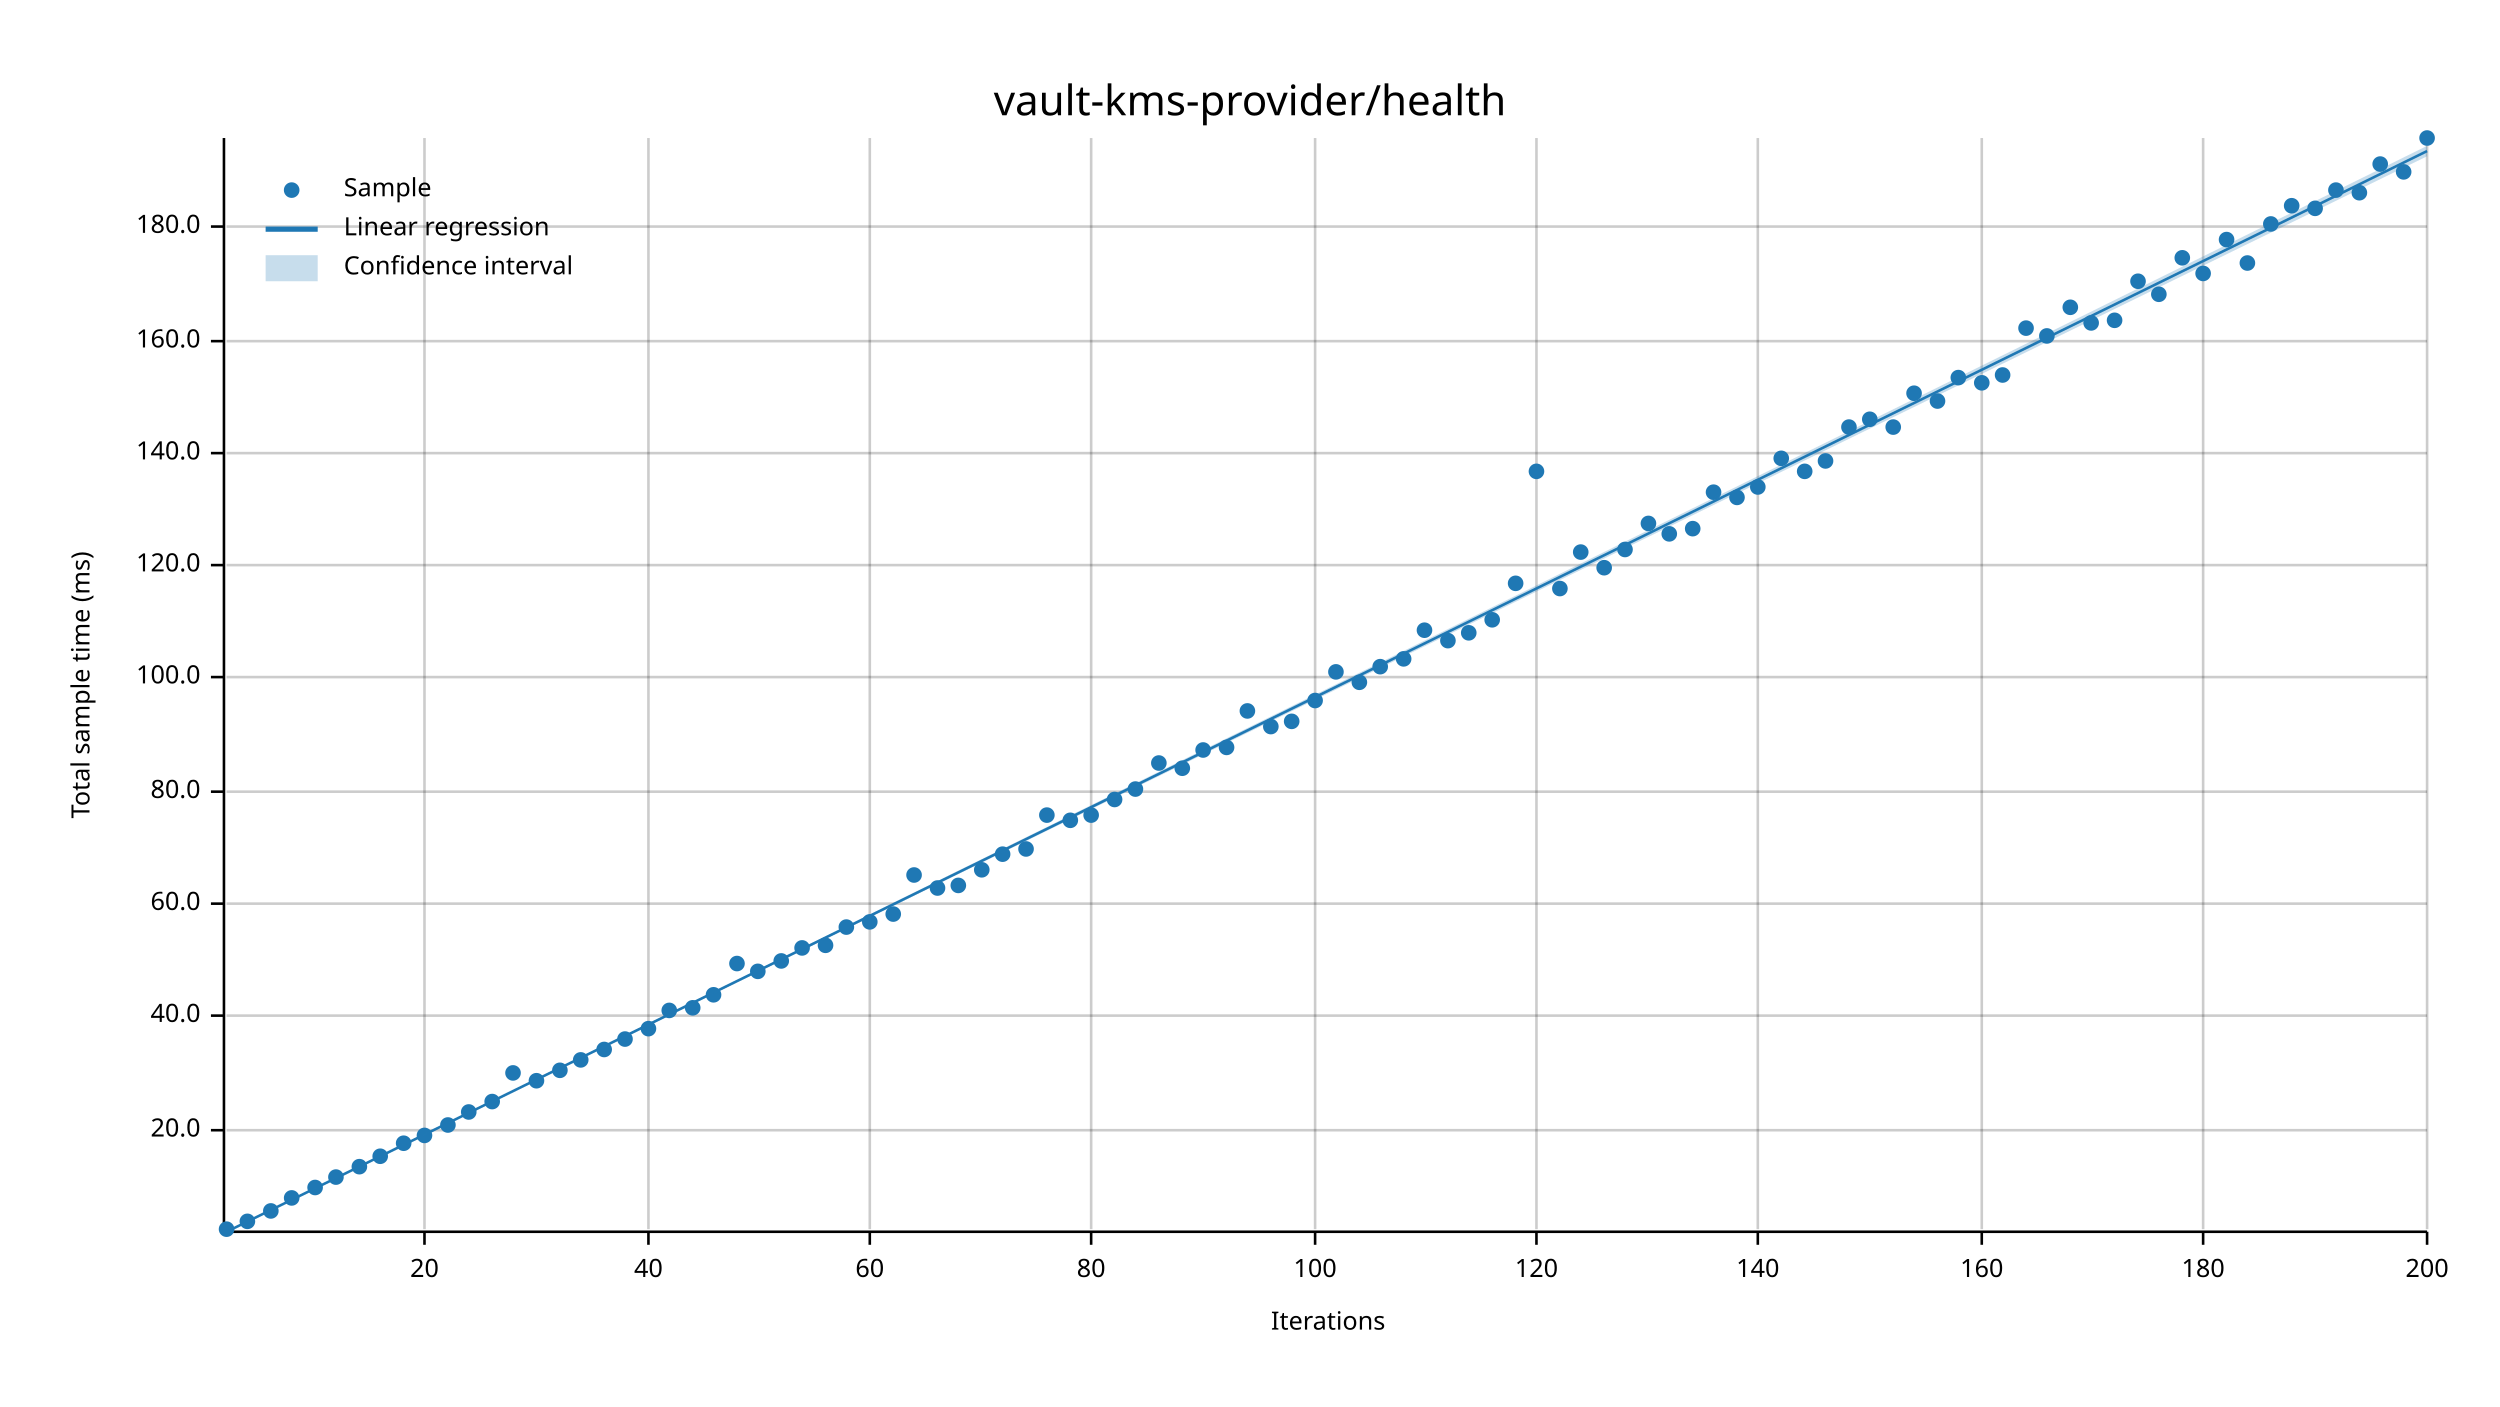
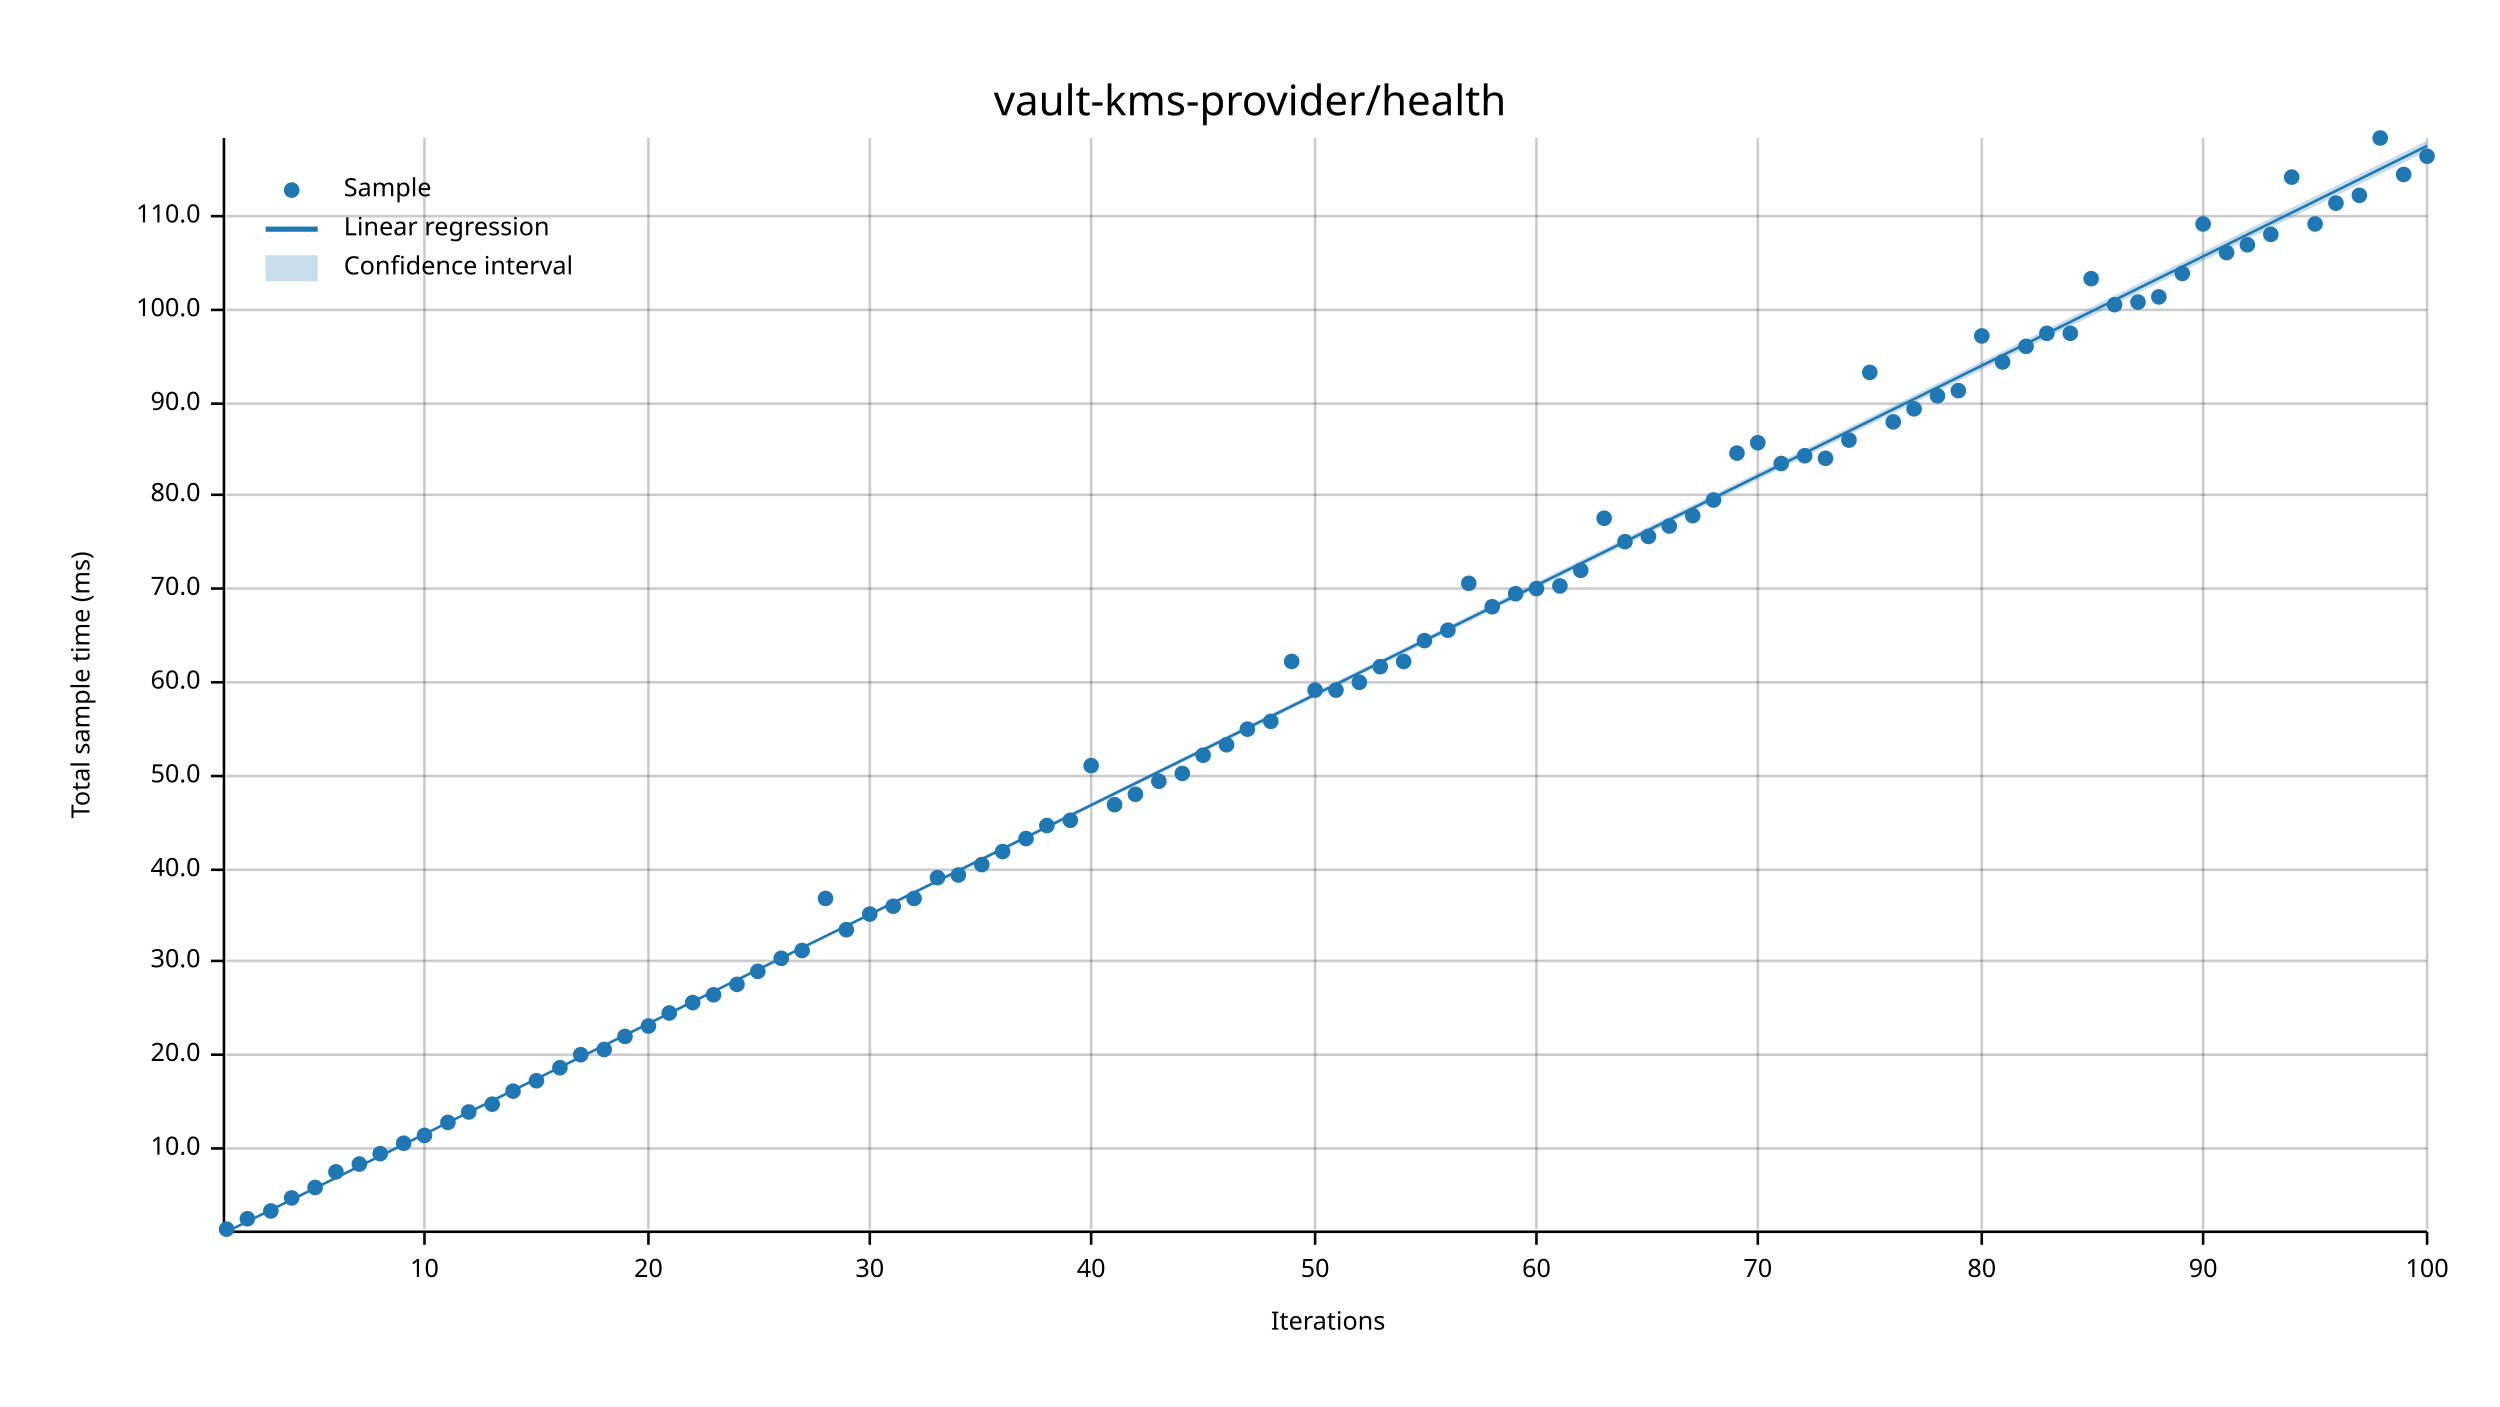
<svg xmlns="http://www.w3.org/2000/svg" width="960" height="540" viewBox="0 0 960 540">
  <text x="480" y="32" dy="0.76em" text-anchor="middle" font-family="sans-serif" font-size="16.129" opacity="1" fill="#000000">
vault-kms-provider/health
</text>
  <text x="27" y="263" dy="0.76em" text-anchor="middle" font-family="sans-serif" font-size="9.677" opacity="1" fill="#000000" transform="rotate(270, 27, 263)">
Total sample time (ms)
</text>
  <text x="510" y="513" dy="-0.5ex" text-anchor="middle" font-family="sans-serif" font-size="9.677" opacity="1" fill="#000000">
Iterations
</text>
  <line opacity="0.2" stroke="#000000" stroke-width="1" x1="163" y1="472" x2="163" y2="53" />
  <line opacity="0.2" stroke="#000000" stroke-width="1" x1="249" y1="472" x2="249" y2="53" />
  <line opacity="0.2" stroke="#000000" stroke-width="1" x1="334" y1="472" x2="334" y2="53" />
  <line opacity="0.2" stroke="#000000" stroke-width="1" x1="419" y1="472" x2="419" y2="53" />
  <line opacity="0.2" stroke="#000000" stroke-width="1" x1="505" y1="472" x2="505" y2="53" />
  <line opacity="0.2" stroke="#000000" stroke-width="1" x1="590" y1="472" x2="590" y2="53" />
  <line opacity="0.2" stroke="#000000" stroke-width="1" x1="675" y1="472" x2="675" y2="53" />
  <line opacity="0.2" stroke="#000000" stroke-width="1" x1="761" y1="472" x2="761" y2="53" />
  <line opacity="0.2" stroke="#000000" stroke-width="1" x1="846" y1="472" x2="846" y2="53" />
  <line opacity="0.2" stroke="#000000" stroke-width="1" x1="932" y1="472" x2="932" y2="53" />
-   <line opacity="0.2" stroke="#000000" stroke-width="1" x1="87" y1="434" x2="932" y2="434" />
-   <line opacity="0.2" stroke="#000000" stroke-width="1" x1="87" y1="390" x2="932" y2="390" />
-   <line opacity="0.2" stroke="#000000" stroke-width="1" x1="87" y1="347" x2="932" y2="347" />
-   <line opacity="0.2" stroke="#000000" stroke-width="1" x1="87" y1="304" x2="932" y2="304" />
-   <line opacity="0.2" stroke="#000000" stroke-width="1" x1="87" y1="260" x2="932" y2="260" />
-   <line opacity="0.2" stroke="#000000" stroke-width="1" x1="87" y1="217" x2="932" y2="217" />
-   <line opacity="0.2" stroke="#000000" stroke-width="1" x1="87" y1="174" x2="932" y2="174" />
-   <line opacity="0.2" stroke="#000000" stroke-width="1" x1="87" y1="131" x2="932" y2="131" />
-   <line opacity="0.2" stroke="#000000" stroke-width="1" x1="87" y1="87" x2="932" y2="87" />
+   <line opacity="0.2" stroke="#000000" stroke-width="1" x1="87" y1="441" x2="932" y2="441" />
+   <line opacity="0.2" stroke="#000000" stroke-width="1" x1="87" y1="405" x2="932" y2="405" />
+   <line opacity="0.2" stroke="#000000" stroke-width="1" x1="87" y1="369" x2="932" y2="369" />
+   <line opacity="0.2" stroke="#000000" stroke-width="1" x1="87" y1="334" x2="932" y2="334" />
+   <line opacity="0.2" stroke="#000000" stroke-width="1" x1="87" y1="298" x2="932" y2="298" />
+   <line opacity="0.2" stroke="#000000" stroke-width="1" x1="87" y1="262" x2="932" y2="262" />
+   <line opacity="0.2" stroke="#000000" stroke-width="1" x1="87" y1="226" x2="932" y2="226" />
+   <line opacity="0.2" stroke="#000000" stroke-width="1" x1="87" y1="190" x2="932" y2="190" />
+   <line opacity="0.2" stroke="#000000" stroke-width="1" x1="87" y1="155" x2="932" y2="155" />
+   <line opacity="0.2" stroke="#000000" stroke-width="1" x1="87" y1="119" x2="932" y2="119" />
+   <line opacity="0.2" stroke="#000000" stroke-width="1" x1="87" y1="83" x2="932" y2="83" />
  <polyline fill="none" opacity="1" stroke="#000000" stroke-width="1" points="86,53 86,472 " />
-   <text x="77" y="434" dy="0.5ex" text-anchor="end" font-family="sans-serif" font-size="9.677" opacity="1" fill="#000000">
+   <text x="77" y="441" dy="0.5ex" text-anchor="end" font-family="sans-serif" font-size="9.677" opacity="1" fill="#000000">
+ 10.0
+ </text>
+   <polyline fill="none" opacity="1" stroke="#000000" stroke-width="1" points="81,441 86,441 " />
+   <text x="77" y="405" dy="0.5ex" text-anchor="end" font-family="sans-serif" font-size="9.677" opacity="1" fill="#000000">
20.0
</text>
-   <polyline fill="none" opacity="1" stroke="#000000" stroke-width="1" points="81,434 86,434 " />
-   <text x="77" y="390" dy="0.5ex" text-anchor="end" font-family="sans-serif" font-size="9.677" opacity="1" fill="#000000">
+   <polyline fill="none" opacity="1" stroke="#000000" stroke-width="1" points="81,405 86,405 " />
+   <text x="77" y="369" dy="0.5ex" text-anchor="end" font-family="sans-serif" font-size="9.677" opacity="1" fill="#000000">
+ 30.0
+ </text>
+   <polyline fill="none" opacity="1" stroke="#000000" stroke-width="1" points="81,369 86,369 " />
+   <text x="77" y="334" dy="0.5ex" text-anchor="end" font-family="sans-serif" font-size="9.677" opacity="1" fill="#000000">
40.0
</text>
-   <polyline fill="none" opacity="1" stroke="#000000" stroke-width="1" points="81,390 86,390 " />
-   <text x="77" y="347" dy="0.5ex" text-anchor="end" font-family="sans-serif" font-size="9.677" opacity="1" fill="#000000">
+   <polyline fill="none" opacity="1" stroke="#000000" stroke-width="1" points="81,334 86,334 " />
+   <text x="77" y="298" dy="0.5ex" text-anchor="end" font-family="sans-serif" font-size="9.677" opacity="1" fill="#000000">
+ 50.0
+ </text>
+   <polyline fill="none" opacity="1" stroke="#000000" stroke-width="1" points="81,298 86,298 " />
+   <text x="77" y="262" dy="0.5ex" text-anchor="end" font-family="sans-serif" font-size="9.677" opacity="1" fill="#000000">
60.0
</text>
-   <polyline fill="none" opacity="1" stroke="#000000" stroke-width="1" points="81,347 86,347 " />
-   <text x="77" y="304" dy="0.5ex" text-anchor="end" font-family="sans-serif" font-size="9.677" opacity="1" fill="#000000">
+   <polyline fill="none" opacity="1" stroke="#000000" stroke-width="1" points="81,262 86,262 " />
+   <text x="77" y="226" dy="0.5ex" text-anchor="end" font-family="sans-serif" font-size="9.677" opacity="1" fill="#000000">
+ 70.0
+ </text>
+   <polyline fill="none" opacity="1" stroke="#000000" stroke-width="1" points="81,226 86,226 " />
+   <text x="77" y="190" dy="0.5ex" text-anchor="end" font-family="sans-serif" font-size="9.677" opacity="1" fill="#000000">
80.0
</text>
-   <polyline fill="none" opacity="1" stroke="#000000" stroke-width="1" points="81,304 86,304 " />
-   <text x="77" y="260" dy="0.5ex" text-anchor="end" font-family="sans-serif" font-size="9.677" opacity="1" fill="#000000">
+   <polyline fill="none" opacity="1" stroke="#000000" stroke-width="1" points="81,190 86,190 " />
+   <text x="77" y="155" dy="0.5ex" text-anchor="end" font-family="sans-serif" font-size="9.677" opacity="1" fill="#000000">
+ 90.0
+ </text>
+   <polyline fill="none" opacity="1" stroke="#000000" stroke-width="1" points="81,155 86,155 " />
+   <text x="77" y="119" dy="0.5ex" text-anchor="end" font-family="sans-serif" font-size="9.677" opacity="1" fill="#000000">
100.0
</text>
-   <polyline fill="none" opacity="1" stroke="#000000" stroke-width="1" points="81,260 86,260 " />
-   <text x="77" y="217" dy="0.5ex" text-anchor="end" font-family="sans-serif" font-size="9.677" opacity="1" fill="#000000">
- 120.0
- </text>
-   <polyline fill="none" opacity="1" stroke="#000000" stroke-width="1" points="81,217 86,217 " />
-   <text x="77" y="174" dy="0.5ex" text-anchor="end" font-family="sans-serif" font-size="9.677" opacity="1" fill="#000000">
- 140.0
- </text>
-   <polyline fill="none" opacity="1" stroke="#000000" stroke-width="1" points="81,174 86,174 " />
-   <text x="77" y="131" dy="0.5ex" text-anchor="end" font-family="sans-serif" font-size="9.677" opacity="1" fill="#000000">
- 160.0
- </text>
-   <polyline fill="none" opacity="1" stroke="#000000" stroke-width="1" points="81,131 86,131 " />
-   <text x="77" y="87" dy="0.5ex" text-anchor="end" font-family="sans-serif" font-size="9.677" opacity="1" fill="#000000">
- 180.0
- </text>
-   <polyline fill="none" opacity="1" stroke="#000000" stroke-width="1" points="81,87 86,87 " />
+   <polyline fill="none" opacity="1" stroke="#000000" stroke-width="1" points="81,119 86,119 " />
+   <text x="77" y="83" dy="0.5ex" text-anchor="end" font-family="sans-serif" font-size="9.677" opacity="1" fill="#000000">
+ 110.0
+ </text>
+   <polyline fill="none" opacity="1" stroke="#000000" stroke-width="1" points="81,83 86,83 " />
  <polyline fill="none" opacity="1" stroke="#000000" stroke-width="1" points="87,473 932,473 " />
  <text x="163" y="483" dy="0.76em" text-anchor="middle" font-family="sans-serif" font-size="9.677" opacity="1" fill="#000000">
- 20
+ 10
</text>
  <polyline fill="none" opacity="1" stroke="#000000" stroke-width="1" points="163,473 163,478 " />
  <text x="249" y="483" dy="0.76em" text-anchor="middle" font-family="sans-serif" font-size="9.677" opacity="1" fill="#000000">
- 40
+ 20
</text>
  <polyline fill="none" opacity="1" stroke="#000000" stroke-width="1" points="249,473 249,478 " />
  <text x="334" y="483" dy="0.76em" text-anchor="middle" font-family="sans-serif" font-size="9.677" opacity="1" fill="#000000">
- 60
+ 30
</text>
  <polyline fill="none" opacity="1" stroke="#000000" stroke-width="1" points="334,473 334,478 " />
  <text x="419" y="483" dy="0.76em" text-anchor="middle" font-family="sans-serif" font-size="9.677" opacity="1" fill="#000000">
- 80
+ 40
</text>
  <polyline fill="none" opacity="1" stroke="#000000" stroke-width="1" points="419,473 419,478 " />
  <text x="505" y="483" dy="0.76em" text-anchor="middle" font-family="sans-serif" font-size="9.677" opacity="1" fill="#000000">
- 100
+ 50
</text>
  <polyline fill="none" opacity="1" stroke="#000000" stroke-width="1" points="505,473 505,478 " />
  <text x="590" y="483" dy="0.76em" text-anchor="middle" font-family="sans-serif" font-size="9.677" opacity="1" fill="#000000">
- 120
+ 60
</text>
  <polyline fill="none" opacity="1" stroke="#000000" stroke-width="1" points="590,473 590,478 " />
  <text x="675" y="483" dy="0.76em" text-anchor="middle" font-family="sans-serif" font-size="9.677" opacity="1" fill="#000000">
- 140
+ 70
</text>
  <polyline fill="none" opacity="1" stroke="#000000" stroke-width="1" points="675,473 675,478 " />
  <text x="761" y="483" dy="0.76em" text-anchor="middle" font-family="sans-serif" font-size="9.677" opacity="1" fill="#000000">
- 160
+ 80
</text>
  <polyline fill="none" opacity="1" stroke="#000000" stroke-width="1" points="761,473 761,478 " />
  <text x="846" y="483" dy="0.76em" text-anchor="middle" font-family="sans-serif" font-size="9.677" opacity="1" fill="#000000">
- 180
+ 90
</text>
  <polyline fill="none" opacity="1" stroke="#000000" stroke-width="1" points="846,473 846,478 " />
  <text x="932" y="483" dy="0.76em" text-anchor="middle" font-family="sans-serif" font-size="9.677" opacity="1" fill="#000000">
- 200
+ 100
</text>
  <polyline fill="none" opacity="1" stroke="#000000" stroke-width="1" points="932,473 932,478 " />
  <circle cx="87" cy="472" r="3" opacity="1" fill="#1F78B4" stroke="none" stroke-width="1" />
-   <circle cx="95" cy="469" r="3" opacity="1" fill="#1F78B4" stroke="none" stroke-width="1" />
+   <circle cx="95" cy="468" r="3" opacity="1" fill="#1F78B4" stroke="none" stroke-width="1" />
  <circle cx="104" cy="465" r="3" opacity="1" fill="#1F78B4" stroke="none" stroke-width="1" />
  <circle cx="112" cy="460" r="3" opacity="1" fill="#1F78B4" stroke="none" stroke-width="1" />
  <circle cx="121" cy="456" r="3" opacity="1" fill="#1F78B4" stroke="none" stroke-width="1" />
-   <circle cx="129" cy="452" r="3" opacity="1" fill="#1F78B4" stroke="none" stroke-width="1" />
-   <circle cx="138" cy="448" r="3" opacity="1" fill="#1F78B4" stroke="none" stroke-width="1" />
-   <circle cx="146" cy="444" r="3" opacity="1" fill="#1F78B4" stroke="none" stroke-width="1" />
+   <circle cx="129" cy="450" r="3" opacity="1" fill="#1F78B4" stroke="none" stroke-width="1" />
+   <circle cx="138" cy="447" r="3" opacity="1" fill="#1F78B4" stroke="none" stroke-width="1" />
+   <circle cx="146" cy="443" r="3" opacity="1" fill="#1F78B4" stroke="none" stroke-width="1" />
  <circle cx="155" cy="439" r="3" opacity="1" fill="#1F78B4" stroke="none" stroke-width="1" />
  <circle cx="163" cy="436" r="3" opacity="1" fill="#1F78B4" stroke="none" stroke-width="1" />
-   <circle cx="172" cy="432" r="3" opacity="1" fill="#1F78B4" stroke="none" stroke-width="1" />
+   <circle cx="172" cy="431" r="3" opacity="1" fill="#1F78B4" stroke="none" stroke-width="1" />
  <circle cx="180" cy="427" r="3" opacity="1" fill="#1F78B4" stroke="none" stroke-width="1" />
-   <circle cx="189" cy="423" r="3" opacity="1" fill="#1F78B4" stroke="none" stroke-width="1" />
-   <circle cx="197" cy="412" r="3" opacity="1" fill="#1F78B4" stroke="none" stroke-width="1" />
+   <circle cx="189" cy="424" r="3" opacity="1" fill="#1F78B4" stroke="none" stroke-width="1" />
+   <circle cx="197" cy="419" r="3" opacity="1" fill="#1F78B4" stroke="none" stroke-width="1" />
  <circle cx="206" cy="415" r="3" opacity="1" fill="#1F78B4" stroke="none" stroke-width="1" />
-   <circle cx="215" cy="411" r="3" opacity="1" fill="#1F78B4" stroke="none" stroke-width="1" />
-   <circle cx="223" cy="407" r="3" opacity="1" fill="#1F78B4" stroke="none" stroke-width="1" />
+   <circle cx="215" cy="410" r="3" opacity="1" fill="#1F78B4" stroke="none" stroke-width="1" />
+   <circle cx="223" cy="405" r="3" opacity="1" fill="#1F78B4" stroke="none" stroke-width="1" />
  <circle cx="232" cy="403" r="3" opacity="1" fill="#1F78B4" stroke="none" stroke-width="1" />
-   <circle cx="240" cy="399" r="3" opacity="1" fill="#1F78B4" stroke="none" stroke-width="1" />
-   <circle cx="249" cy="395" r="3" opacity="1" fill="#1F78B4" stroke="none" stroke-width="1" />
-   <circle cx="257" cy="388" r="3" opacity="1" fill="#1F78B4" stroke="none" stroke-width="1" />
-   <circle cx="266" cy="387" r="3" opacity="1" fill="#1F78B4" stroke="none" stroke-width="1" />
+   <circle cx="240" cy="398" r="3" opacity="1" fill="#1F78B4" stroke="none" stroke-width="1" />
+   <circle cx="249" cy="394" r="3" opacity="1" fill="#1F78B4" stroke="none" stroke-width="1" />
+   <circle cx="257" cy="389" r="3" opacity="1" fill="#1F78B4" stroke="none" stroke-width="1" />
+   <circle cx="266" cy="385" r="3" opacity="1" fill="#1F78B4" stroke="none" stroke-width="1" />
  <circle cx="274" cy="382" r="3" opacity="1" fill="#1F78B4" stroke="none" stroke-width="1" />
-   <circle cx="283" cy="370" r="3" opacity="1" fill="#1F78B4" stroke="none" stroke-width="1" />
+   <circle cx="283" cy="378" r="3" opacity="1" fill="#1F78B4" stroke="none" stroke-width="1" />
  <circle cx="291" cy="373" r="3" opacity="1" fill="#1F78B4" stroke="none" stroke-width="1" />
-   <circle cx="300" cy="369" r="3" opacity="1" fill="#1F78B4" stroke="none" stroke-width="1" />
-   <circle cx="308" cy="364" r="3" opacity="1" fill="#1F78B4" stroke="none" stroke-width="1" />
-   <circle cx="317" cy="363" r="3" opacity="1" fill="#1F78B4" stroke="none" stroke-width="1" />
-   <circle cx="325" cy="356" r="3" opacity="1" fill="#1F78B4" stroke="none" stroke-width="1" />
-   <circle cx="334" cy="354" r="3" opacity="1" fill="#1F78B4" stroke="none" stroke-width="1" />
-   <circle cx="343" cy="351" r="3" opacity="1" fill="#1F78B4" stroke="none" stroke-width="1" />
-   <circle cx="351" cy="336" r="3" opacity="1" fill="#1F78B4" stroke="none" stroke-width="1" />
-   <circle cx="360" cy="341" r="3" opacity="1" fill="#1F78B4" stroke="none" stroke-width="1" />
-   <circle cx="368" cy="340" r="3" opacity="1" fill="#1F78B4" stroke="none" stroke-width="1" />
-   <circle cx="377" cy="334" r="3" opacity="1" fill="#1F78B4" stroke="none" stroke-width="1" />
-   <circle cx="385" cy="328" r="3" opacity="1" fill="#1F78B4" stroke="none" stroke-width="1" />
-   <circle cx="394" cy="326" r="3" opacity="1" fill="#1F78B4" stroke="none" stroke-width="1" />
-   <circle cx="402" cy="313" r="3" opacity="1" fill="#1F78B4" stroke="none" stroke-width="1" />
+   <circle cx="300" cy="368" r="3" opacity="1" fill="#1F78B4" stroke="none" stroke-width="1" />
+   <circle cx="308" cy="365" r="3" opacity="1" fill="#1F78B4" stroke="none" stroke-width="1" />
+   <circle cx="317" cy="345" r="3" opacity="1" fill="#1F78B4" stroke="none" stroke-width="1" />
+   <circle cx="325" cy="357" r="3" opacity="1" fill="#1F78B4" stroke="none" stroke-width="1" />
+   <circle cx="334" cy="351" r="3" opacity="1" fill="#1F78B4" stroke="none" stroke-width="1" />
+   <circle cx="343" cy="348" r="3" opacity="1" fill="#1F78B4" stroke="none" stroke-width="1" />
+   <circle cx="351" cy="345" r="3" opacity="1" fill="#1F78B4" stroke="none" stroke-width="1" />
+   <circle cx="360" cy="337" r="3" opacity="1" fill="#1F78B4" stroke="none" stroke-width="1" />
+   <circle cx="368" cy="336" r="3" opacity="1" fill="#1F78B4" stroke="none" stroke-width="1" />
+   <circle cx="377" cy="332" r="3" opacity="1" fill="#1F78B4" stroke="none" stroke-width="1" />
+   <circle cx="385" cy="327" r="3" opacity="1" fill="#1F78B4" stroke="none" stroke-width="1" />
+   <circle cx="394" cy="322" r="3" opacity="1" fill="#1F78B4" stroke="none" stroke-width="1" />
+   <circle cx="402" cy="317" r="3" opacity="1" fill="#1F78B4" stroke="none" stroke-width="1" />
  <circle cx="411" cy="315" r="3" opacity="1" fill="#1F78B4" stroke="none" stroke-width="1" />
-   <circle cx="419" cy="313" r="3" opacity="1" fill="#1F78B4" stroke="none" stroke-width="1" />
-   <circle cx="428" cy="307" r="3" opacity="1" fill="#1F78B4" stroke="none" stroke-width="1" />
-   <circle cx="436" cy="303" r="3" opacity="1" fill="#1F78B4" stroke="none" stroke-width="1" />
-   <circle cx="445" cy="293" r="3" opacity="1" fill="#1F78B4" stroke="none" stroke-width="1" />
-   <circle cx="454" cy="295" r="3" opacity="1" fill="#1F78B4" stroke="none" stroke-width="1" />
-   <circle cx="462" cy="288" r="3" opacity="1" fill="#1F78B4" stroke="none" stroke-width="1" />
-   <circle cx="471" cy="287" r="3" opacity="1" fill="#1F78B4" stroke="none" stroke-width="1" />
-   <circle cx="479" cy="273" r="3" opacity="1" fill="#1F78B4" stroke="none" stroke-width="1" />
-   <circle cx="488" cy="279" r="3" opacity="1" fill="#1F78B4" stroke="none" stroke-width="1" />
-   <circle cx="496" cy="277" r="3" opacity="1" fill="#1F78B4" stroke="none" stroke-width="1" />
-   <circle cx="505" cy="269" r="3" opacity="1" fill="#1F78B4" stroke="none" stroke-width="1" />
-   <circle cx="513" cy="258" r="3" opacity="1" fill="#1F78B4" stroke="none" stroke-width="1" />
+   <circle cx="419" cy="294" r="3" opacity="1" fill="#1F78B4" stroke="none" stroke-width="1" />
+   <circle cx="428" cy="309" r="3" opacity="1" fill="#1F78B4" stroke="none" stroke-width="1" />
+   <circle cx="436" cy="305" r="3" opacity="1" fill="#1F78B4" stroke="none" stroke-width="1" />
+   <circle cx="445" cy="300" r="3" opacity="1" fill="#1F78B4" stroke="none" stroke-width="1" />
+   <circle cx="454" cy="297" r="3" opacity="1" fill="#1F78B4" stroke="none" stroke-width="1" />
+   <circle cx="462" cy="290" r="3" opacity="1" fill="#1F78B4" stroke="none" stroke-width="1" />
+   <circle cx="471" cy="286" r="3" opacity="1" fill="#1F78B4" stroke="none" stroke-width="1" />
+   <circle cx="479" cy="280" r="3" opacity="1" fill="#1F78B4" stroke="none" stroke-width="1" />
+   <circle cx="488" cy="277" r="3" opacity="1" fill="#1F78B4" stroke="none" stroke-width="1" />
+   <circle cx="496" cy="254" r="3" opacity="1" fill="#1F78B4" stroke="none" stroke-width="1" />
+   <circle cx="505" cy="265" r="3" opacity="1" fill="#1F78B4" stroke="none" stroke-width="1" />
+   <circle cx="513" cy="265" r="3" opacity="1" fill="#1F78B4" stroke="none" stroke-width="1" />
  <circle cx="522" cy="262" r="3" opacity="1" fill="#1F78B4" stroke="none" stroke-width="1" />
  <circle cx="530" cy="256" r="3" opacity="1" fill="#1F78B4" stroke="none" stroke-width="1" />
-   <circle cx="539" cy="253" r="3" opacity="1" fill="#1F78B4" stroke="none" stroke-width="1" />
-   <circle cx="547" cy="242" r="3" opacity="1" fill="#1F78B4" stroke="none" stroke-width="1" />
-   <circle cx="556" cy="246" r="3" opacity="1" fill="#1F78B4" stroke="none" stroke-width="1" />
-   <circle cx="564" cy="243" r="3" opacity="1" fill="#1F78B4" stroke="none" stroke-width="1" />
-   <circle cx="573" cy="238" r="3" opacity="1" fill="#1F78B4" stroke="none" stroke-width="1" />
-   <circle cx="582" cy="224" r="3" opacity="1" fill="#1F78B4" stroke="none" stroke-width="1" />
-   <circle cx="590" cy="181" r="3" opacity="1" fill="#1F78B4" stroke="none" stroke-width="1" />
-   <circle cx="599" cy="226" r="3" opacity="1" fill="#1F78B4" stroke="none" stroke-width="1" />
-   <circle cx="607" cy="212" r="3" opacity="1" fill="#1F78B4" stroke="none" stroke-width="1" />
-   <circle cx="616" cy="218" r="3" opacity="1" fill="#1F78B4" stroke="none" stroke-width="1" />
-   <circle cx="624" cy="211" r="3" opacity="1" fill="#1F78B4" stroke="none" stroke-width="1" />
-   <circle cx="633" cy="201" r="3" opacity="1" fill="#1F78B4" stroke="none" stroke-width="1" />
-   <circle cx="641" cy="205" r="3" opacity="1" fill="#1F78B4" stroke="none" stroke-width="1" />
-   <circle cx="650" cy="203" r="3" opacity="1" fill="#1F78B4" stroke="none" stroke-width="1" />
-   <circle cx="658" cy="189" r="3" opacity="1" fill="#1F78B4" stroke="none" stroke-width="1" />
-   <circle cx="667" cy="191" r="3" opacity="1" fill="#1F78B4" stroke="none" stroke-width="1" />
-   <circle cx="675" cy="187" r="3" opacity="1" fill="#1F78B4" stroke="none" stroke-width="1" />
-   <circle cx="684" cy="176" r="3" opacity="1" fill="#1F78B4" stroke="none" stroke-width="1" />
-   <circle cx="693" cy="181" r="3" opacity="1" fill="#1F78B4" stroke="none" stroke-width="1" />
-   <circle cx="701" cy="177" r="3" opacity="1" fill="#1F78B4" stroke="none" stroke-width="1" />
-   <circle cx="710" cy="164" r="3" opacity="1" fill="#1F78B4" stroke="none" stroke-width="1" />
-   <circle cx="718" cy="161" r="3" opacity="1" fill="#1F78B4" stroke="none" stroke-width="1" />
-   <circle cx="727" cy="164" r="3" opacity="1" fill="#1F78B4" stroke="none" stroke-width="1" />
-   <circle cx="735" cy="151" r="3" opacity="1" fill="#1F78B4" stroke="none" stroke-width="1" />
-   <circle cx="744" cy="154" r="3" opacity="1" fill="#1F78B4" stroke="none" stroke-width="1" />
-   <circle cx="752" cy="145" r="3" opacity="1" fill="#1F78B4" stroke="none" stroke-width="1" />
-   <circle cx="761" cy="147" r="3" opacity="1" fill="#1F78B4" stroke="none" stroke-width="1" />
-   <circle cx="769" cy="144" r="3" opacity="1" fill="#1F78B4" stroke="none" stroke-width="1" />
-   <circle cx="778" cy="126" r="3" opacity="1" fill="#1F78B4" stroke="none" stroke-width="1" />
-   <circle cx="786" cy="129" r="3" opacity="1" fill="#1F78B4" stroke="none" stroke-width="1" />
-   <circle cx="795" cy="118" r="3" opacity="1" fill="#1F78B4" stroke="none" stroke-width="1" />
-   <circle cx="803" cy="124" r="3" opacity="1" fill="#1F78B4" stroke="none" stroke-width="1" />
-   <circle cx="812" cy="123" r="3" opacity="1" fill="#1F78B4" stroke="none" stroke-width="1" />
-   <circle cx="821" cy="108" r="3" opacity="1" fill="#1F78B4" stroke="none" stroke-width="1" />
-   <circle cx="829" cy="113" r="3" opacity="1" fill="#1F78B4" stroke="none" stroke-width="1" />
-   <circle cx="838" cy="99" r="3" opacity="1" fill="#1F78B4" stroke="none" stroke-width="1" />
-   <circle cx="846" cy="105" r="3" opacity="1" fill="#1F78B4" stroke="none" stroke-width="1" />
-   <circle cx="855" cy="92" r="3" opacity="1" fill="#1F78B4" stroke="none" stroke-width="1" />
-   <circle cx="863" cy="101" r="3" opacity="1" fill="#1F78B4" stroke="none" stroke-width="1" />
-   <circle cx="872" cy="86" r="3" opacity="1" fill="#1F78B4" stroke="none" stroke-width="1" />
-   <circle cx="880" cy="79" r="3" opacity="1" fill="#1F78B4" stroke="none" stroke-width="1" />
-   <circle cx="889" cy="80" r="3" opacity="1" fill="#1F78B4" stroke="none" stroke-width="1" />
-   <circle cx="897" cy="73" r="3" opacity="1" fill="#1F78B4" stroke="none" stroke-width="1" />
-   <circle cx="906" cy="74" r="3" opacity="1" fill="#1F78B4" stroke="none" stroke-width="1" />
-   <circle cx="914" cy="63" r="3" opacity="1" fill="#1F78B4" stroke="none" stroke-width="1" />
-   <circle cx="923" cy="66" r="3" opacity="1" fill="#1F78B4" stroke="none" stroke-width="1" />
-   <circle cx="932" cy="53" r="3" opacity="1" fill="#1F78B4" stroke="none" stroke-width="1" />
-   <polyline fill="none" opacity="1" stroke="#1F78B4" stroke-width="1" points="87,473 932,58 " />
-   <polygon opacity="0.25" fill="#1F78B4" points="87,473 932,60 932,56 " />
+   <circle cx="539" cy="254" r="3" opacity="1" fill="#1F78B4" stroke="none" stroke-width="1" />
+   <circle cx="547" cy="246" r="3" opacity="1" fill="#1F78B4" stroke="none" stroke-width="1" />
+   <circle cx="556" cy="242" r="3" opacity="1" fill="#1F78B4" stroke="none" stroke-width="1" />
+   <circle cx="564" cy="224" r="3" opacity="1" fill="#1F78B4" stroke="none" stroke-width="1" />
+   <circle cx="573" cy="233" r="3" opacity="1" fill="#1F78B4" stroke="none" stroke-width="1" />
+   <circle cx="582" cy="228" r="3" opacity="1" fill="#1F78B4" stroke="none" stroke-width="1" />
+   <circle cx="590" cy="226" r="3" opacity="1" fill="#1F78B4" stroke="none" stroke-width="1" />
+   <circle cx="599" cy="225" r="3" opacity="1" fill="#1F78B4" stroke="none" stroke-width="1" />
+   <circle cx="607" cy="219" r="3" opacity="1" fill="#1F78B4" stroke="none" stroke-width="1" />
+   <circle cx="616" cy="199" r="3" opacity="1" fill="#1F78B4" stroke="none" stroke-width="1" />
+   <circle cx="624" cy="208" r="3" opacity="1" fill="#1F78B4" stroke="none" stroke-width="1" />
+   <circle cx="633" cy="206" r="3" opacity="1" fill="#1F78B4" stroke="none" stroke-width="1" />
+   <circle cx="641" cy="202" r="3" opacity="1" fill="#1F78B4" stroke="none" stroke-width="1" />
+   <circle cx="650" cy="198" r="3" opacity="1" fill="#1F78B4" stroke="none" stroke-width="1" />
+   <circle cx="658" cy="192" r="3" opacity="1" fill="#1F78B4" stroke="none" stroke-width="1" />
+   <circle cx="667" cy="174" r="3" opacity="1" fill="#1F78B4" stroke="none" stroke-width="1" />
+   <circle cx="675" cy="170" r="3" opacity="1" fill="#1F78B4" stroke="none" stroke-width="1" />
+   <circle cx="684" cy="178" r="3" opacity="1" fill="#1F78B4" stroke="none" stroke-width="1" />
+   <circle cx="693" cy="175" r="3" opacity="1" fill="#1F78B4" stroke="none" stroke-width="1" />
+   <circle cx="701" cy="176" r="3" opacity="1" fill="#1F78B4" stroke="none" stroke-width="1" />
+   <circle cx="710" cy="169" r="3" opacity="1" fill="#1F78B4" stroke="none" stroke-width="1" />
+   <circle cx="718" cy="143" r="3" opacity="1" fill="#1F78B4" stroke="none" stroke-width="1" />
+   <circle cx="727" cy="162" r="3" opacity="1" fill="#1F78B4" stroke="none" stroke-width="1" />
+   <circle cx="735" cy="157" r="3" opacity="1" fill="#1F78B4" stroke="none" stroke-width="1" />
+   <circle cx="744" cy="152" r="3" opacity="1" fill="#1F78B4" stroke="none" stroke-width="1" />
+   <circle cx="752" cy="150" r="3" opacity="1" fill="#1F78B4" stroke="none" stroke-width="1" />
+   <circle cx="761" cy="129" r="3" opacity="1" fill="#1F78B4" stroke="none" stroke-width="1" />
+   <circle cx="769" cy="139" r="3" opacity="1" fill="#1F78B4" stroke="none" stroke-width="1" />
+   <circle cx="778" cy="133" r="3" opacity="1" fill="#1F78B4" stroke="none" stroke-width="1" />
+   <circle cx="786" cy="128" r="3" opacity="1" fill="#1F78B4" stroke="none" stroke-width="1" />
+   <circle cx="795" cy="128" r="3" opacity="1" fill="#1F78B4" stroke="none" stroke-width="1" />
+   <circle cx="803" cy="107" r="3" opacity="1" fill="#1F78B4" stroke="none" stroke-width="1" />
+   <circle cx="812" cy="117" r="3" opacity="1" fill="#1F78B4" stroke="none" stroke-width="1" />
+   <circle cx="821" cy="116" r="3" opacity="1" fill="#1F78B4" stroke="none" stroke-width="1" />
+   <circle cx="829" cy="114" r="3" opacity="1" fill="#1F78B4" stroke="none" stroke-width="1" />
+   <circle cx="838" cy="105" r="3" opacity="1" fill="#1F78B4" stroke="none" stroke-width="1" />
+   <circle cx="846" cy="86" r="3" opacity="1" fill="#1F78B4" stroke="none" stroke-width="1" />
+   <circle cx="855" cy="97" r="3" opacity="1" fill="#1F78B4" stroke="none" stroke-width="1" />
+   <circle cx="863" cy="94" r="3" opacity="1" fill="#1F78B4" stroke="none" stroke-width="1" />
+   <circle cx="872" cy="90" r="3" opacity="1" fill="#1F78B4" stroke="none" stroke-width="1" />
+   <circle cx="880" cy="68" r="3" opacity="1" fill="#1F78B4" stroke="none" stroke-width="1" />
+   <circle cx="889" cy="86" r="3" opacity="1" fill="#1F78B4" stroke="none" stroke-width="1" />
+   <circle cx="897" cy="78" r="3" opacity="1" fill="#1F78B4" stroke="none" stroke-width="1" />
+   <circle cx="906" cy="75" r="3" opacity="1" fill="#1F78B4" stroke="none" stroke-width="1" />
+   <circle cx="914" cy="53" r="3" opacity="1" fill="#1F78B4" stroke="none" stroke-width="1" />
+   <circle cx="923" cy="67" r="3" opacity="1" fill="#1F78B4" stroke="none" stroke-width="1" />
+   <circle cx="932" cy="60" r="3" opacity="1" fill="#1F78B4" stroke="none" stroke-width="1" />
+   <polyline fill="none" opacity="1" stroke="#1F78B4" stroke-width="1" points="87,473 932,56 " />
+   <polygon opacity="0.25" fill="#1F78B4" points="87,473 932,58 932,54 " />
  <text x="132" y="68" dy="0.76em" text-anchor="start" font-family="sans-serif" font-size="9.677" opacity="1" fill="#000000">
Sample
</text>
  <text x="132" y="83" dy="0.76em" text-anchor="start" font-family="sans-serif" font-size="9.677" opacity="1" fill="#000000">
Linear regression
</text>
  <text x="132" y="98" dy="0.76em" text-anchor="start" font-family="sans-serif" font-size="9.677" opacity="1" fill="#000000">
Confidence interval
</text>
  <circle cx="112" cy="73" r="3" opacity="1" fill="#1F78B4" stroke="none" stroke-width="1" />
  <polyline fill="none" opacity="1" stroke="#1F78B4" stroke-width="2" points="102,88 122,88 " />
  <rect x="102" y="98" width="20" height="10" opacity="0.25" fill="#1F78B4" stroke="none" />
</svg>
